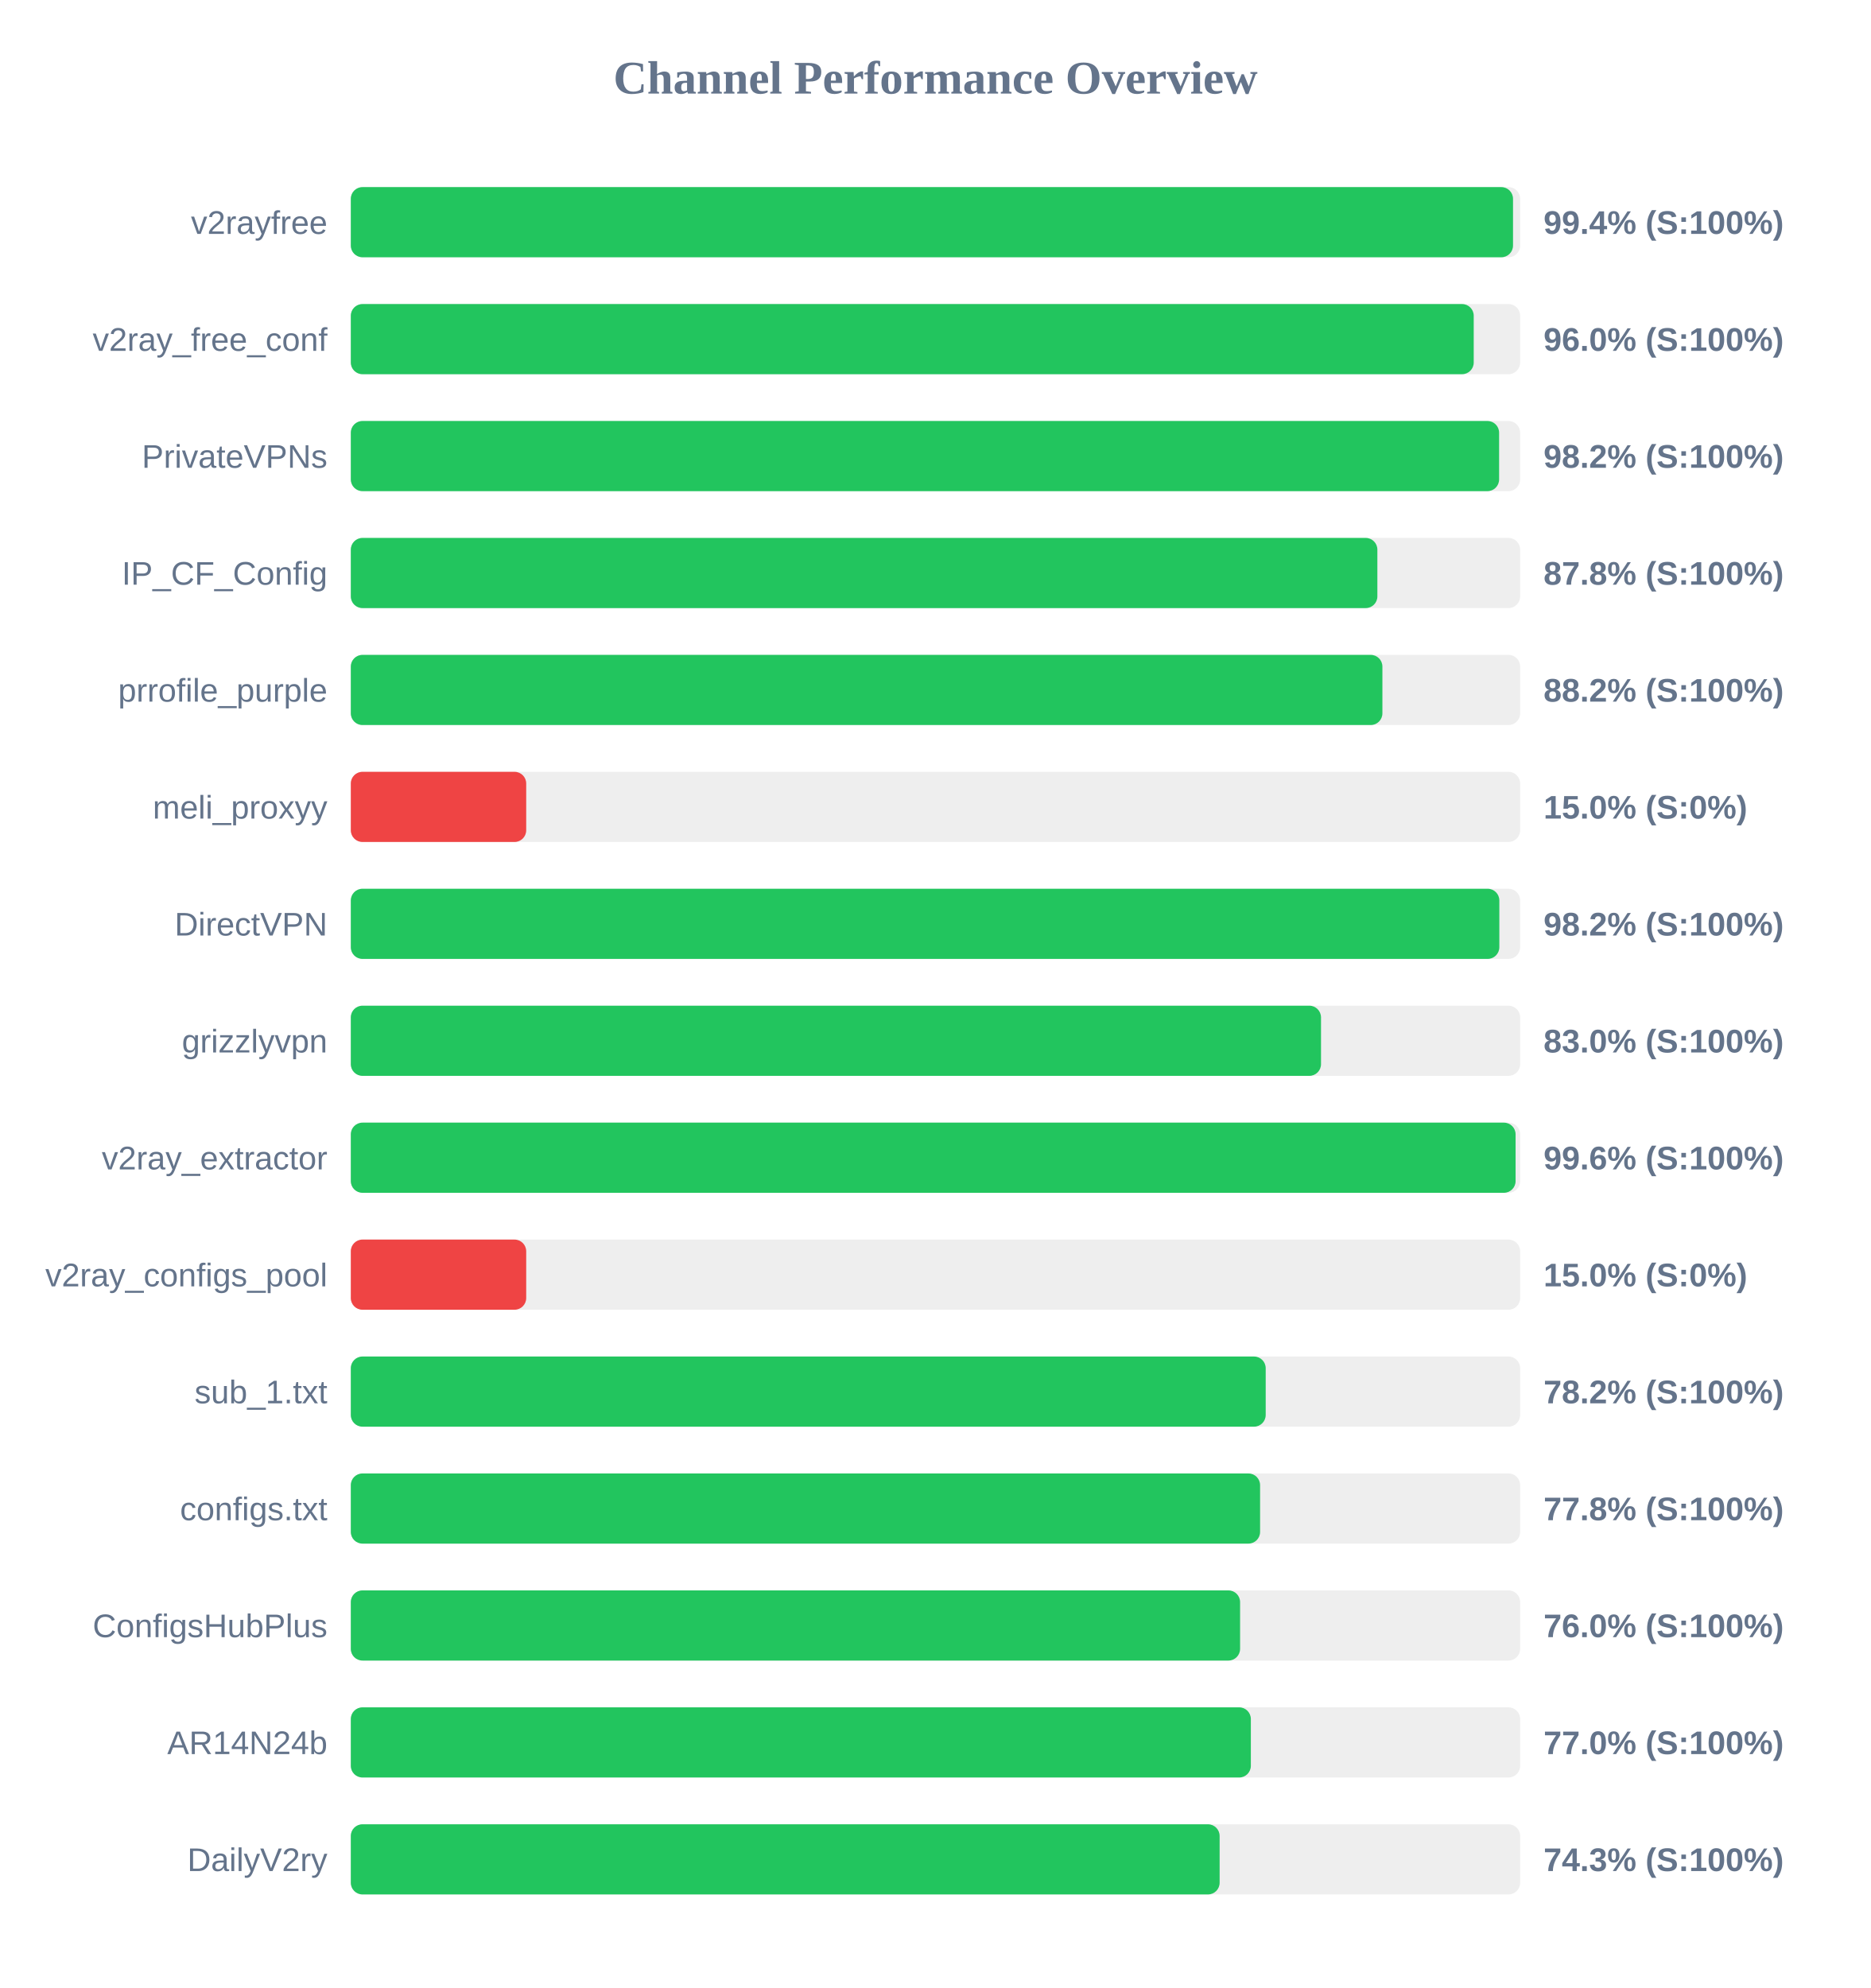
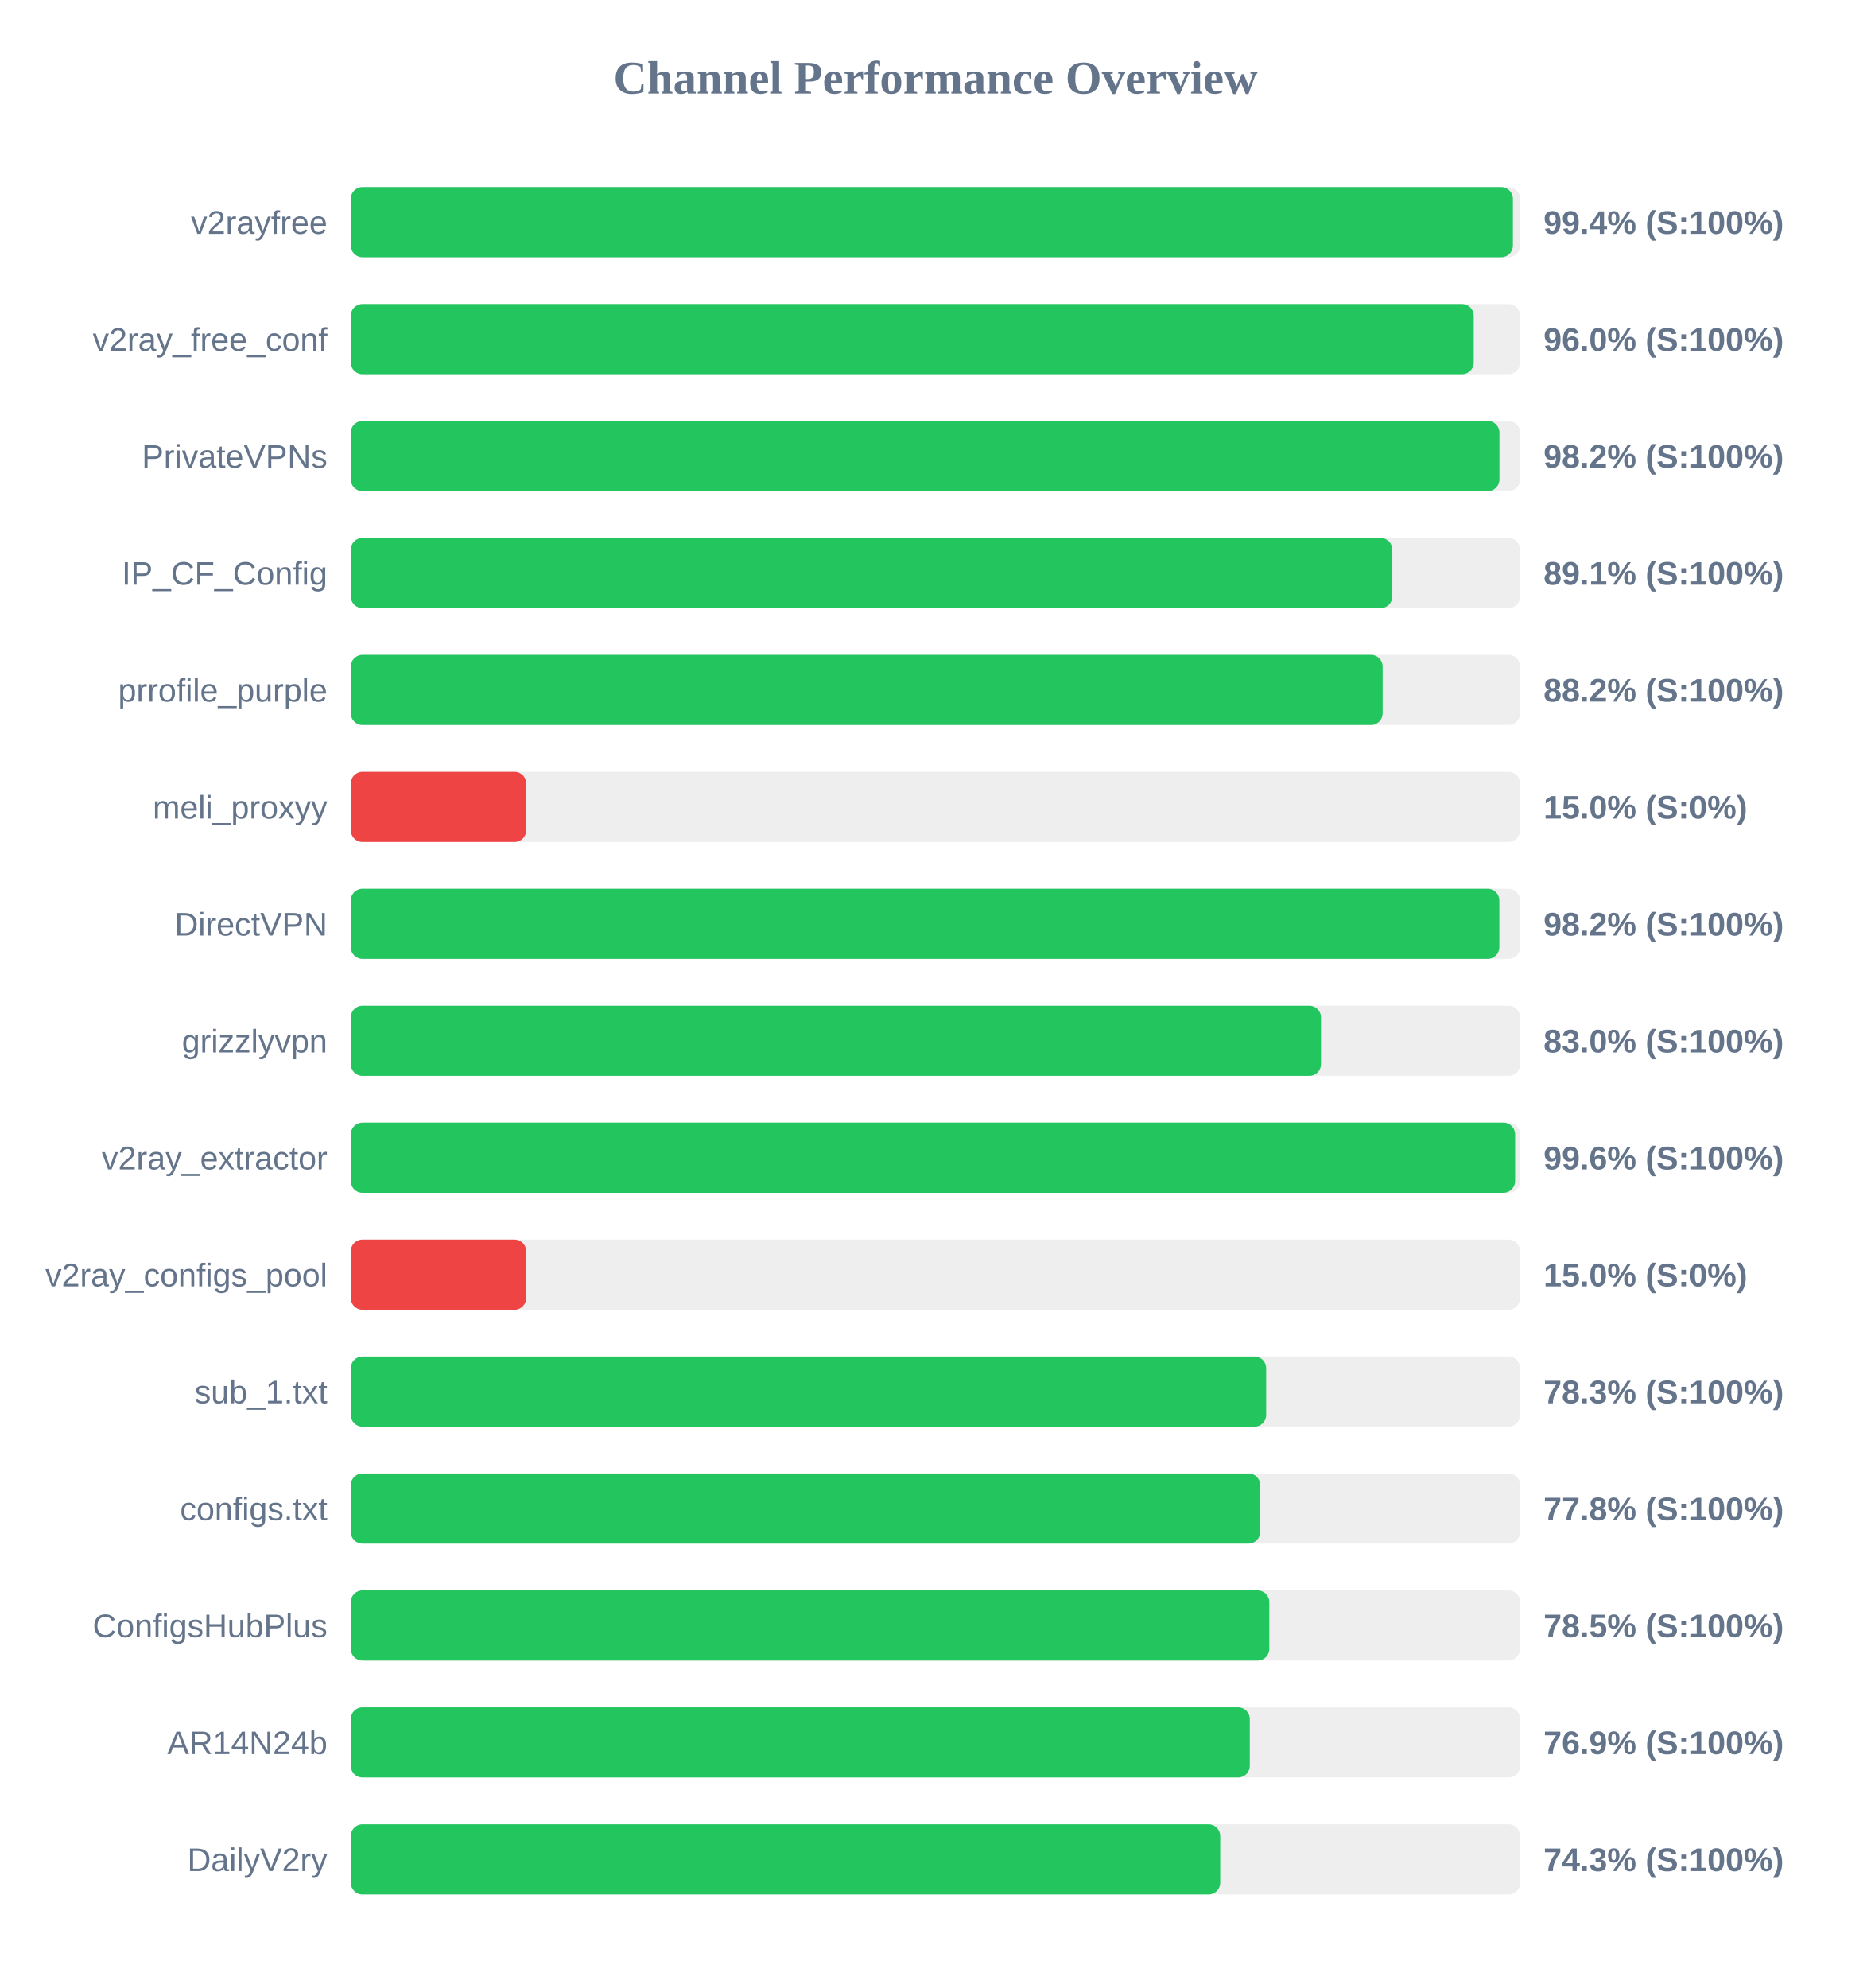
<svg xmlns="http://www.w3.org/2000/svg" width="800" height="850" version="1.1">
  <style>
        .row { font: 14px Arial; fill: #64748b; }
        .score { font: bold 14px Arial; fill: #64748b; }
    </style>
  <text x="400" y="40" text-anchor="middle" font-size="20px" font-weight="bold" fill="#64748b">Channel Performance Overview</text>
  <rect x="150" y="80" width="500" height="30" fill="#eee" rx="5" />
-   <rect x="150" y="80" width="496.95" height="30" fill="#22c55e" rx="5" />
+   <rect x="150" y="80" width="496.9" height="30" fill="#22c55e" rx="5" />
  <text x="140" y="100" text-anchor="end" class="row">v2rayfree</text>
  <text x="660" y="100" text-anchor="start" class="score">99.4% (S:100%)</text>
  <rect x="150" y="130" width="500" height="30" fill="#eee" rx="5" />
  <rect x="150" y="130" width="480.15" height="30" fill="#22c55e" rx="5" />
  <text x="140" y="150" text-anchor="end" class="row">v2ray_free_conf</text>
  <text x="660" y="150" text-anchor="start" class="score">96.0% (S:100%)</text>
  <rect x="150" y="180" width="500" height="30" fill="#eee" rx="5" />
-   <rect x="150" y="180" width="491.0" height="30" fill="#22c55e" rx="5" />
+   <rect x="150" y="180" width="491.15" height="30" fill="#22c55e" rx="5" />
  <text x="140" y="200" text-anchor="end" class="row">PrivateVPNs</text>
  <text x="660" y="200" text-anchor="start" class="score">98.2% (S:100%)</text>
  <rect x="150" y="230" width="500" height="30" fill="#eee" rx="5" />
-   <rect x="150" y="230" width="438.95" height="30" fill="#22c55e" rx="5" />
+   <rect x="150" y="230" width="445.35" height="30" fill="#22c55e" rx="5" />
  <text x="140" y="250" text-anchor="end" class="row">IP_CF_Config</text>
-   <text x="660" y="250" text-anchor="start" class="score">87.8% (S:100%)</text>
+   <text x="660" y="250" text-anchor="start" class="score">89.1% (S:100%)</text>
  <rect x="150" y="280" width="500" height="30" fill="#eee" rx="5" />
-   <rect x="150" y="280" width="441.1" height="30" fill="#22c55e" rx="5" />
+   <rect x="150" y="280" width="441.2" height="30" fill="#22c55e" rx="5" />
  <text x="140" y="300" text-anchor="end" class="row">prrofile_purple</text>
  <text x="660" y="300" text-anchor="start" class="score">88.2% (S:100%)</text>
  <rect x="150" y="330" width="500" height="30" fill="#eee" rx="5" />
  <rect x="150" y="330" width="75.0" height="30" fill="#ef4444" rx="5" />
  <text x="140" y="350" text-anchor="end" class="row">meli_proxyy</text>
  <text x="660" y="350" text-anchor="start" class="score">15.0% (S:0%)</text>
  <rect x="150" y="380" width="500" height="30" fill="#eee" rx="5" />
  <rect x="150" y="380" width="491.1" height="30" fill="#22c55e" rx="5" />
  <text x="140" y="400" text-anchor="end" class="row">DirectVPN</text>
  <text x="660" y="400" text-anchor="start" class="score">98.2% (S:100%)</text>
  <rect x="150" y="430" width="500" height="30" fill="#eee" rx="5" />
  <rect x="150" y="430" width="414.85" height="30" fill="#22c55e" rx="5" />
  <text x="140" y="450" text-anchor="end" class="row">grizzlyvpn</text>
  <text x="660" y="450" text-anchor="start" class="score">83.0% (S:100%)</text>
  <rect x="150" y="480" width="500" height="30" fill="#eee" rx="5" />
-   <rect x="150" y="480" width="498.05" height="30" fill="#22c55e" rx="5" />
+   <rect x="150" y="480" width="497.85" height="30" fill="#22c55e" rx="5" />
  <text x="140" y="500" text-anchor="end" class="row">v2ray_extractor</text>
  <text x="660" y="500" text-anchor="start" class="score">99.6% (S:100%)</text>
  <rect x="150" y="530" width="500" height="30" fill="#eee" rx="5" />
  <rect x="150" y="530" width="75.0" height="30" fill="#ef4444" rx="5" />
  <text x="140" y="550" text-anchor="end" class="row">v2ray_configs_pool</text>
  <text x="660" y="550" text-anchor="start" class="score">15.0% (S:0%)</text>
  <rect x="150" y="580" width="500" height="30" fill="#eee" rx="5" />
-   <rect x="150" y="580" width="391.2" height="30" fill="#22c55e" rx="5" />
+   <rect x="150" y="580" width="391.4" height="30" fill="#22c55e" rx="5" />
  <text x="140" y="600" text-anchor="end" class="row">sub_1.txt</text>
-   <text x="660" y="600" text-anchor="start" class="score">78.2% (S:100%)</text>
+   <text x="660" y="600" text-anchor="start" class="score">78.3% (S:100%)</text>
  <rect x="150" y="630" width="500" height="30" fill="#eee" rx="5" />
-   <rect x="150" y="630" width="388.8" height="30" fill="#22c55e" rx="5" />
+   <rect x="150" y="630" width="388.85" height="30" fill="#22c55e" rx="5" />
  <text x="140" y="650" text-anchor="end" class="row">configs.txt</text>
  <text x="660" y="650" text-anchor="start" class="score">77.8% (S:100%)</text>
  <rect x="150" y="680" width="500" height="30" fill="#eee" rx="5" />
-   <rect x="150" y="680" width="380.25" height="30" fill="#22c55e" rx="5" />
+   <rect x="150" y="680" width="392.75" height="30" fill="#22c55e" rx="5" />
  <text x="140" y="700" text-anchor="end" class="row">ConfigsHubPlus</text>
-   <text x="660" y="700" text-anchor="start" class="score">76.0% (S:100%)</text>
+   <text x="660" y="700" text-anchor="start" class="score">78.5% (S:100%)</text>
  <rect x="150" y="730" width="500" height="30" fill="#eee" rx="5" />
-   <rect x="150" y="730" width="384.85" height="30" fill="#22c55e" rx="5" />
+   <rect x="150" y="730" width="384.4" height="30" fill="#22c55e" rx="5" />
  <text x="140" y="750" text-anchor="end" class="row">AR14N24b</text>
-   <text x="660" y="750" text-anchor="start" class="score">77.0% (S:100%)</text>
+   <text x="660" y="750" text-anchor="start" class="score">76.9% (S:100%)</text>
  <rect x="150" y="780" width="500" height="30" fill="#eee" rx="5" />
-   <rect x="150" y="780" width="371.5" height="30" fill="#22c55e" rx="5" />
+   <rect x="150" y="780" width="371.75" height="30" fill="#22c55e" rx="5" />
  <text x="140" y="800" text-anchor="end" class="row">DailyV2ry</text>
  <text x="660" y="800" text-anchor="start" class="score">74.3% (S:100%)</text>
</svg>
